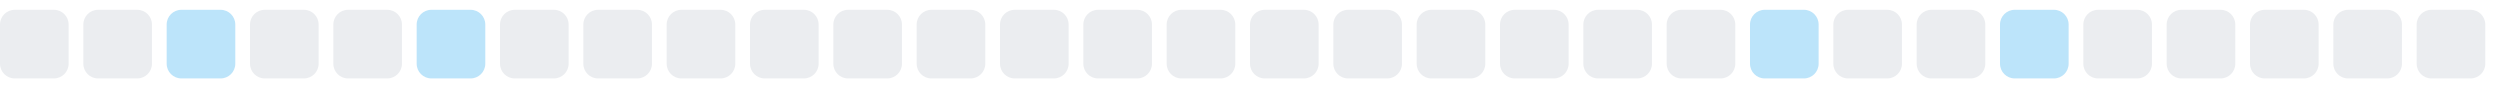
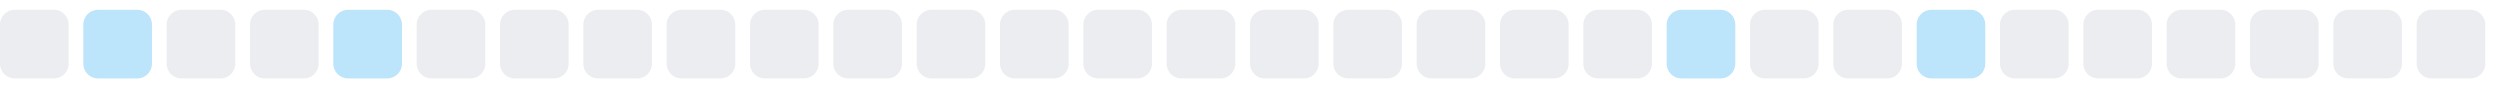
<svg xmlns="http://www.w3.org/2000/svg" width="255" height="9">
  <style>
        .level0 { fill: #ebedf0; }
        .level1 { fill: #bce4fa; }
        .level2 { fill: #75c7f7; }
        .level3 { fill: #30a9f2; }
        .level4 { fill: #008ee6; }
        @media (prefers-color-scheme: dark) {
          .level0 { fill: #161b22; }
          .level1 { fill: #0b3b5c; }
          .level2 { fill: #0a6299; }
          .level3 { fill: #008ee6; }
          .level4 { fill: #5bc4ff; }
        }
      </style>
  <rect x="0.0" y="1" width="7" height="7" rx="1.5" ry="1.5" class="level0" />
-   <rect x="8.5" y="1" width="7" height="7" rx="1.5" ry="1.5" class="level0" />
-   <rect x="17.0" y="1" width="7" height="7" rx="1.5" ry="1.5" class="level1" />
+   <rect x="8.5" y="1" width="7" height="7" rx="1.5" ry="1.5" class="level1" />
+   <rect x="17.0" y="1" width="7" height="7" rx="1.5" ry="1.5" class="level0" />
  <rect x="25.5" y="1" width="7" height="7" rx="1.5" ry="1.5" class="level0" />
-   <rect x="34.0" y="1" width="7" height="7" rx="1.5" ry="1.5" class="level0" />
-   <rect x="42.5" y="1" width="7" height="7" rx="1.5" ry="1.5" class="level1" />
+   <rect x="34.0" y="1" width="7" height="7" rx="1.5" ry="1.5" class="level1" />
+   <rect x="42.5" y="1" width="7" height="7" rx="1.5" ry="1.5" class="level0" />
  <rect x="51.0" y="1" width="7" height="7" rx="1.5" ry="1.5" class="level0" />
  <rect x="59.5" y="1" width="7" height="7" rx="1.5" ry="1.5" class="level0" />
  <rect x="68.0" y="1" width="7" height="7" rx="1.5" ry="1.5" class="level0" />
  <rect x="76.5" y="1" width="7" height="7" rx="1.5" ry="1.5" class="level0" />
  <rect x="85.0" y="1" width="7" height="7" rx="1.5" ry="1.5" class="level0" />
  <rect x="93.5" y="1" width="7" height="7" rx="1.5" ry="1.5" class="level0" />
  <rect x="102.0" y="1" width="7" height="7" rx="1.5" ry="1.5" class="level0" />
  <rect x="110.5" y="1" width="7" height="7" rx="1.5" ry="1.5" class="level0" />
  <rect x="119.0" y="1" width="7" height="7" rx="1.5" ry="1.5" class="level0" />
  <rect x="127.5" y="1" width="7" height="7" rx="1.5" ry="1.5" class="level0" />
  <rect x="136.0" y="1" width="7" height="7" rx="1.5" ry="1.5" class="level0" />
  <rect x="144.5" y="1" width="7" height="7" rx="1.5" ry="1.5" class="level0" />
  <rect x="153.0" y="1" width="7" height="7" rx="1.5" ry="1.5" class="level0" />
  <rect x="161.5" y="1" width="7" height="7" rx="1.5" ry="1.5" class="level0" />
-   <rect x="170.0" y="1" width="7" height="7" rx="1.5" ry="1.5" class="level0" />
-   <rect x="178.5" y="1" width="7" height="7" rx="1.5" ry="1.5" class="level1" />
+   <rect x="170.0" y="1" width="7" height="7" rx="1.5" ry="1.5" class="level1" />
+   <rect x="178.5" y="1" width="7" height="7" rx="1.5" ry="1.5" class="level0" />
  <rect x="187.0" y="1" width="7" height="7" rx="1.5" ry="1.5" class="level0" />
-   <rect x="195.5" y="1" width="7" height="7" rx="1.5" ry="1.5" class="level0" />
-   <rect x="204.0" y="1" width="7" height="7" rx="1.5" ry="1.5" class="level1" />
+   <rect x="195.5" y="1" width="7" height="7" rx="1.5" ry="1.5" class="level1" />
+   <rect x="204.0" y="1" width="7" height="7" rx="1.5" ry="1.5" class="level0" />
  <rect x="212.5" y="1" width="7" height="7" rx="1.5" ry="1.5" class="level0" />
  <rect x="221.0" y="1" width="7" height="7" rx="1.5" ry="1.5" class="level0" />
  <rect x="229.5" y="1" width="7" height="7" rx="1.5" ry="1.5" class="level0" />
  <rect x="238.0" y="1" width="7" height="7" rx="1.5" ry="1.5" class="level0" />
  <rect x="246.5" y="1" width="7" height="7" rx="1.5" ry="1.5" class="level0" />
</svg>
